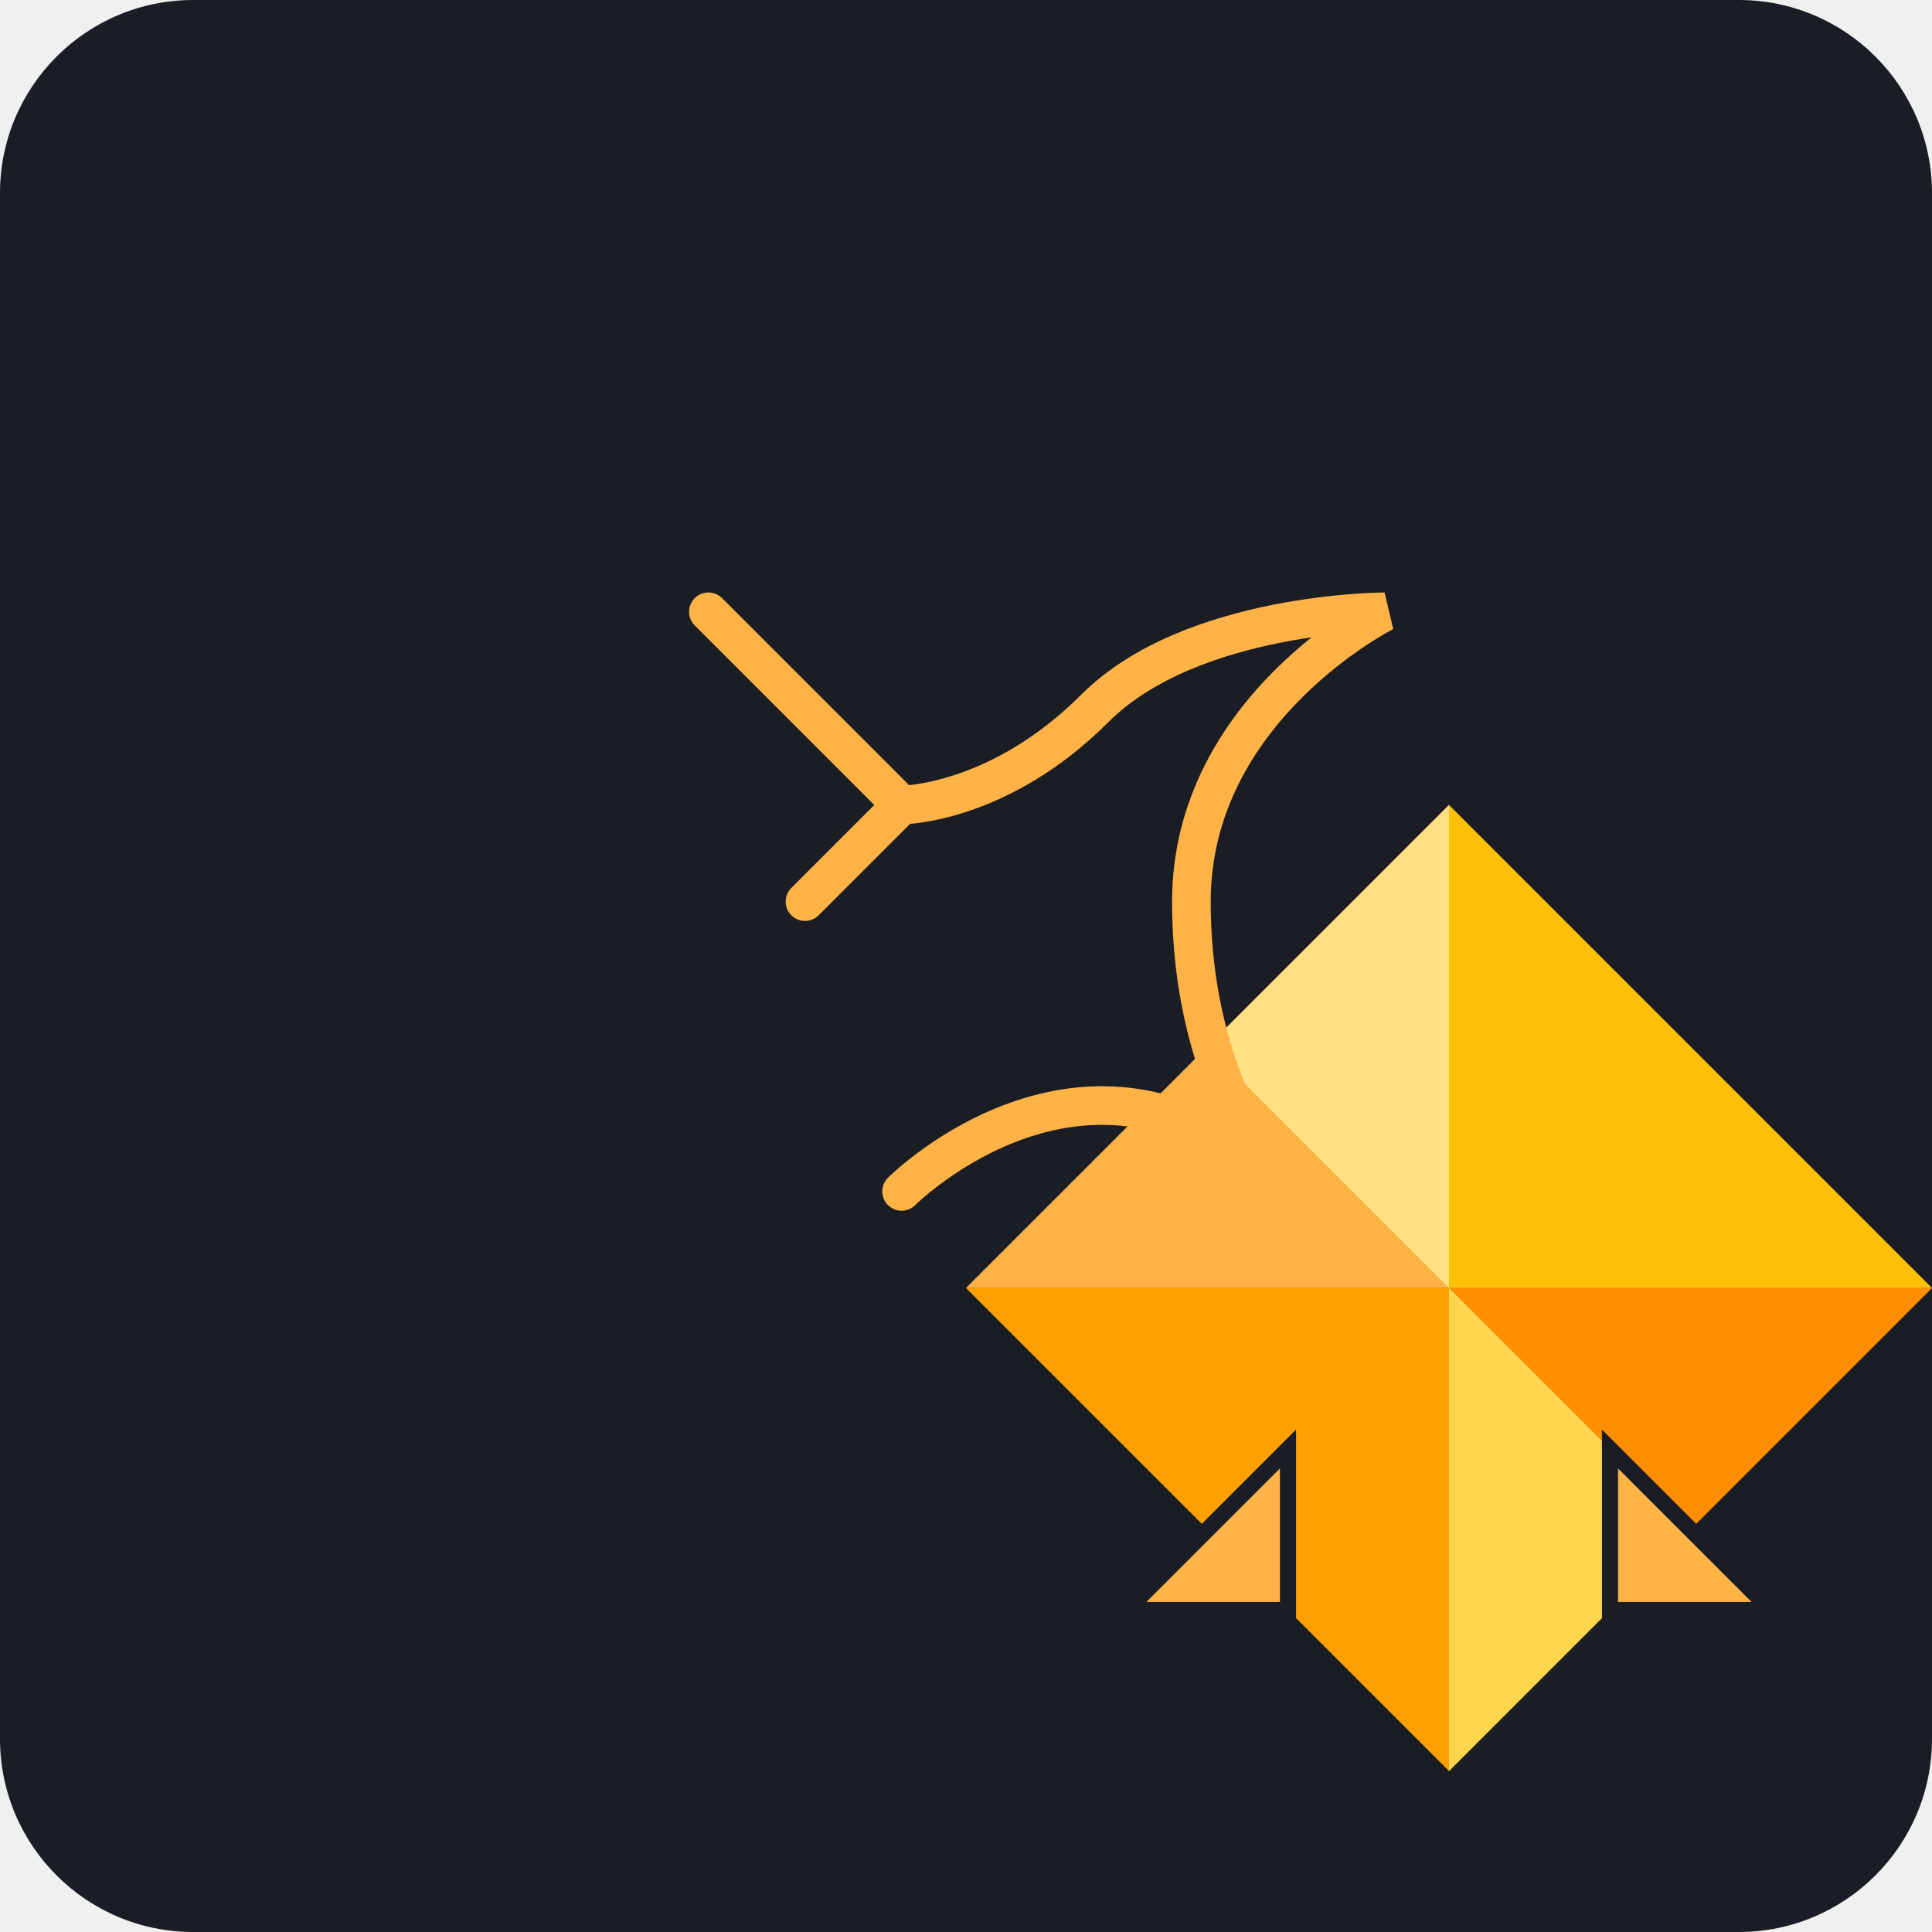
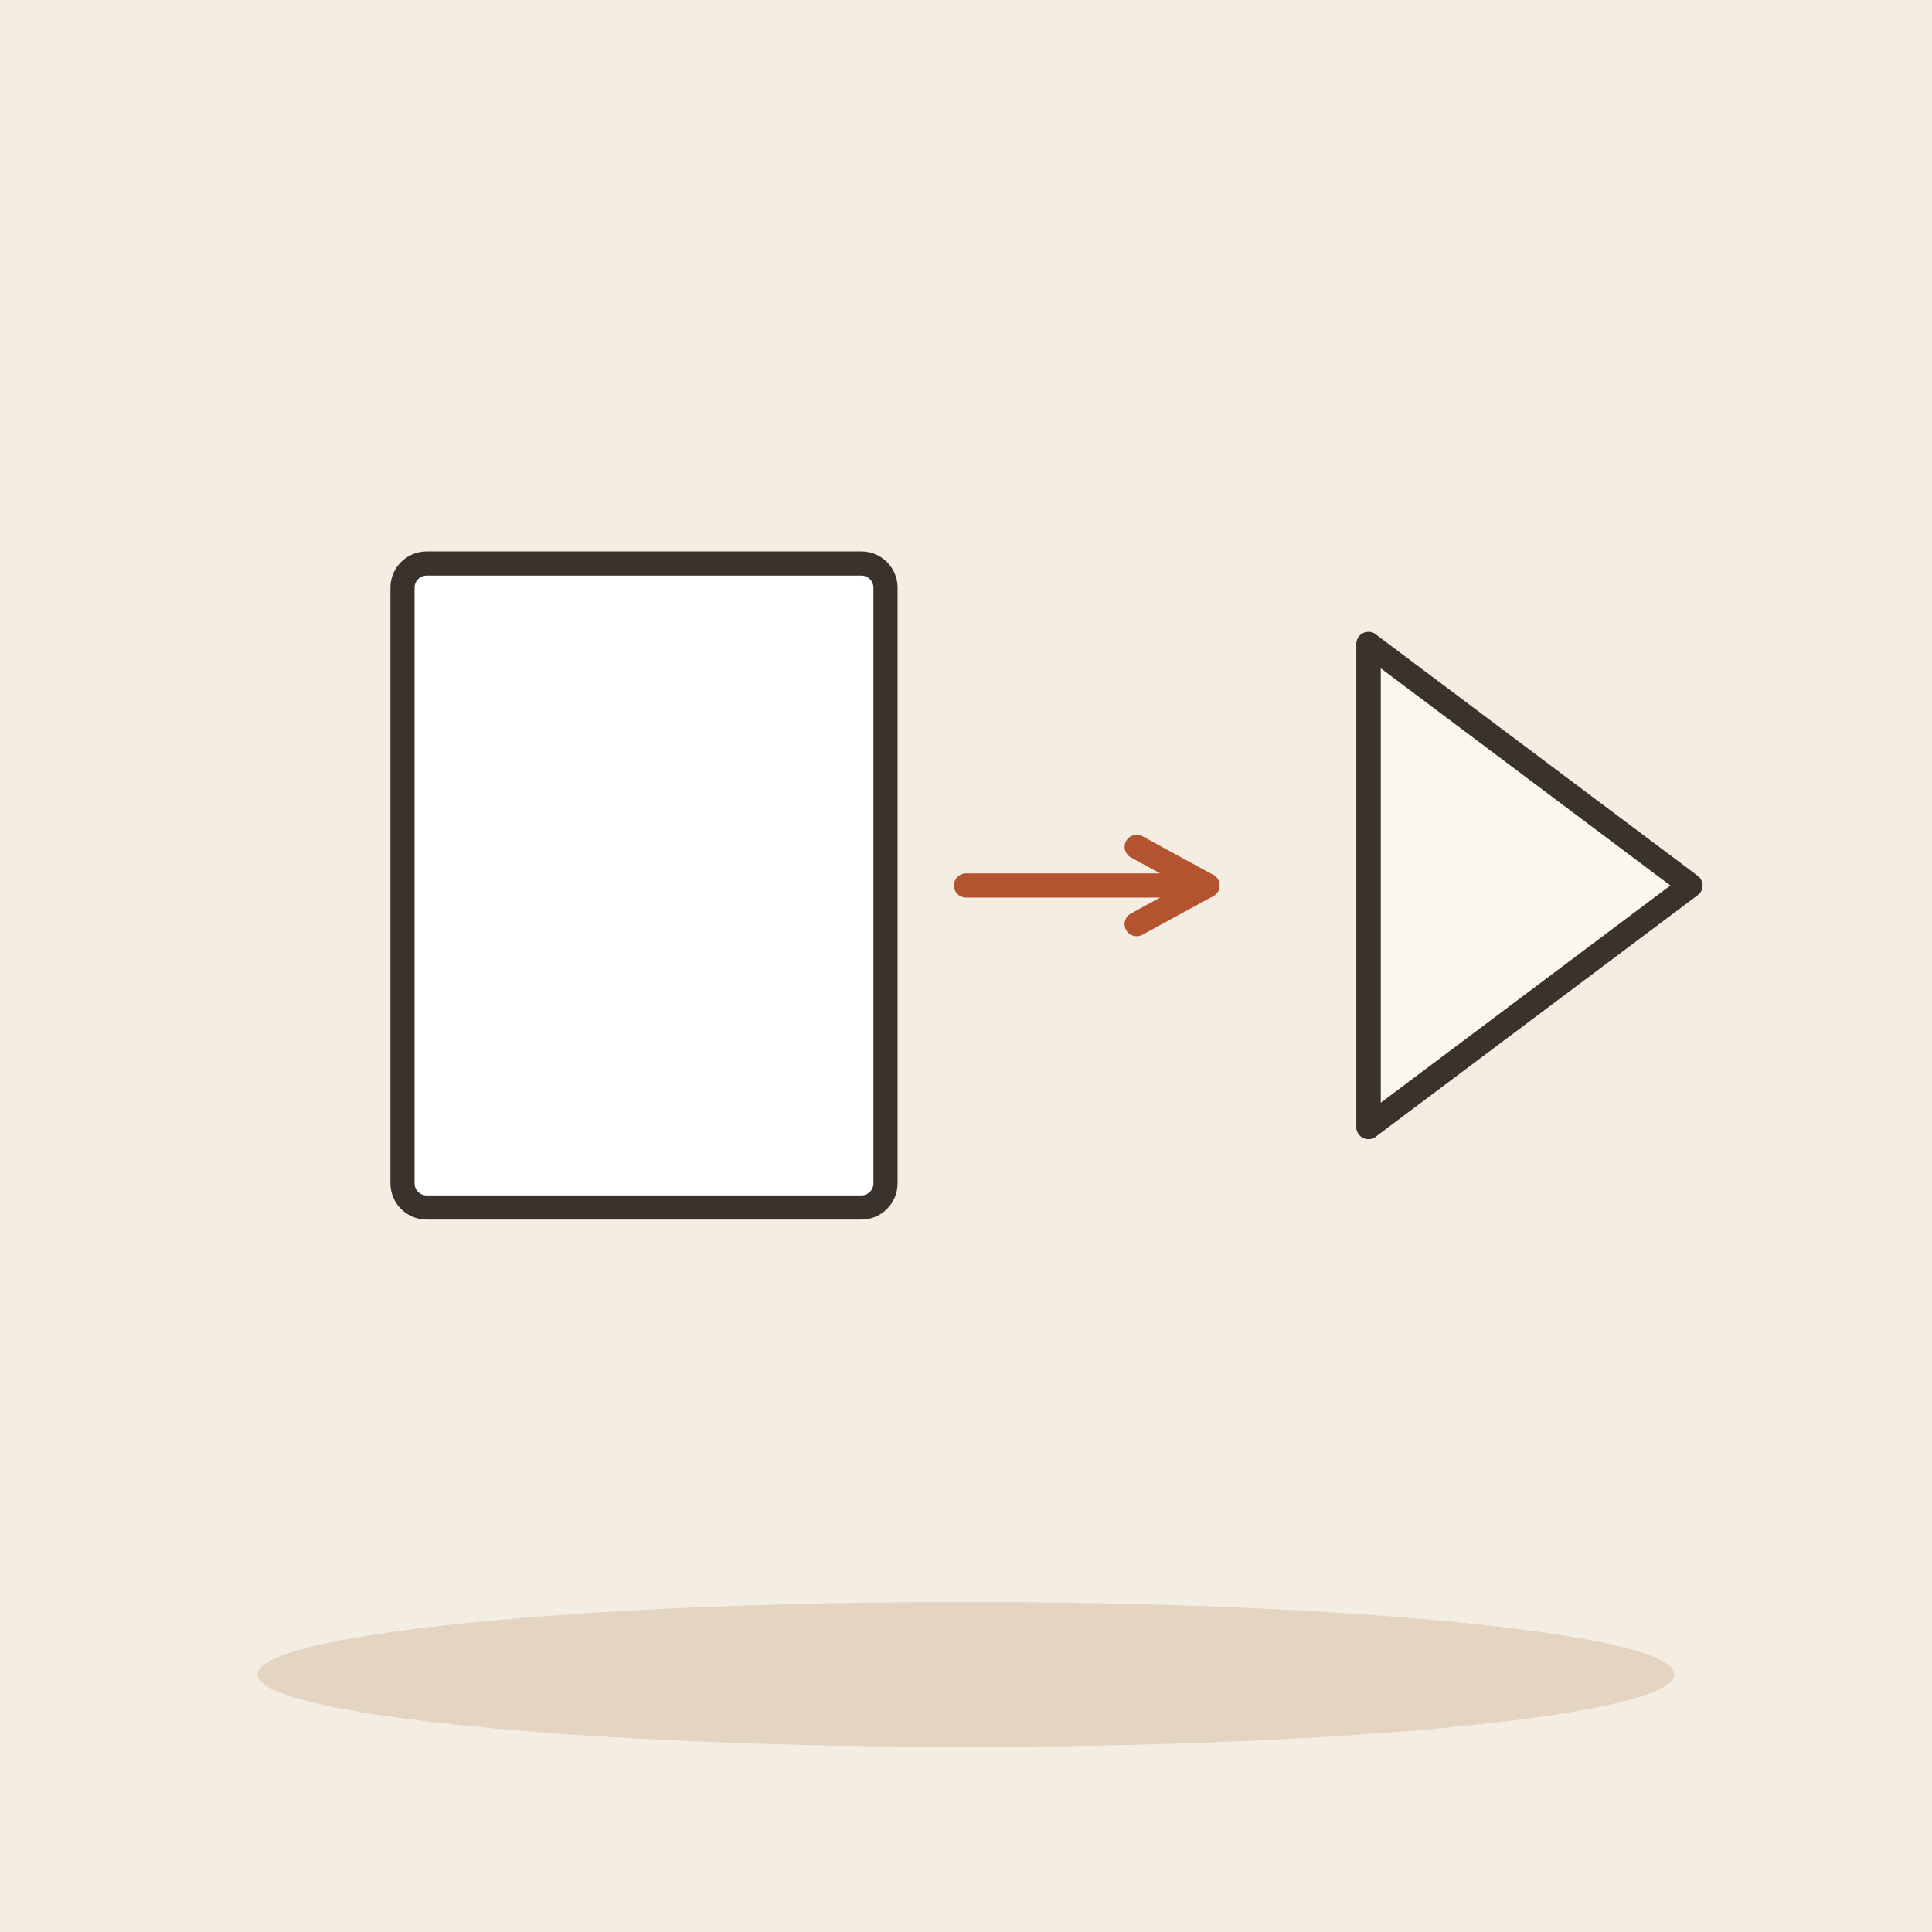
- <svg xmlns="http://www.w3.org/2000/svg" viewBox="0 0 240 240">
-   <rect width="240" height="240" rx="24" fill="#1A1D24" />
-   <g transform="translate(60, 60)">
-     <path d="M120 40 L60 100 L120 160 L180 100 Z" fill="#FFB347" opacity="0.3" />
-     <path d="M120 40 L60 100 L120 100 Z" fill="#FFB347" />
-     <path d="M120 100 L60 100 L120 160 Z" fill="#FFA000" />
-     <path d="M120 100 L180 100 L120 160 Z" fill="#FF8F00" />
-     <path d="M120 40 L180 100 L120 100 Z" fill="#FFC107" />
-     <path d="M120 100 L120 160 L150 130 Z" fill="#FFD54F" />
-     <path d="M120 100 L120 40 L90 70 Z" fill="#FFE082" />
-     <path d="M100 120 L80 140 L100 140 Z" fill="#FFB347" stroke="#1A1D24" stroke-width="2" />
-     <path d="M140 120 L160 140 L140 140 Z" fill="#FFB347" stroke="#1A1D24" stroke-width="2" />
+ <svg xmlns="http://www.w3.org/2000/svg" viewBox="0 0 240 240" data-style="editorial">
+   <rect width="240" height="240" fill="#F4EDE2" />
+   <ellipse cx="120" cy="208" rx="88" ry="9" fill="#E3D5C1" />
+   <g transform="translate(80 110)">
+     <rect x="-30" y="-40" width="60" height="80" rx="3" fill="#FFFFFF" stroke="#3A332D" stroke-width="3" stroke-linecap="round" stroke-linejoin="round" />
  </g>
-   <g transform="translate(40, 40) scale(0.6)">
-     <path d="M120 180 C 120 180 160 140 200 180 C 200 180 180 160 180 120 C 180 80 220 60 220 60 C 220 60 180 60 160 80 C 140 100 120 100 120 100" fill="none" stroke="#FFB347" stroke-width="8" stroke-linecap="round" />
-     <path d="M120 100 L80 60" fill="none" stroke="#FFB347" stroke-width="8" stroke-linecap="round" />
-     <path d="M120 100 L100 120" fill="none" stroke="#FFB347" stroke-width="8" stroke-linecap="round" />
-   </g>
+   <path d="M120 110L150 110" stroke="#B4532F" stroke-width="3" stroke-linecap="round" fill="none" />
+   <path d="M141.2 114.8L150 110L141.2 105.2" fill="none" stroke="#B4532F" stroke-width="3" stroke-linecap="round" stroke-linejoin="round" />
+   <path d="M170 80L210 110L170 140Z" fill="#FBF6EE" stroke="#3A332D" stroke-width="3" stroke-linecap="round" stroke-linejoin="round" />
+   <path d="M170 80L170 140" stroke="#3A332D" stroke-width="3" stroke-linecap="round" fill="none" />
</svg>
